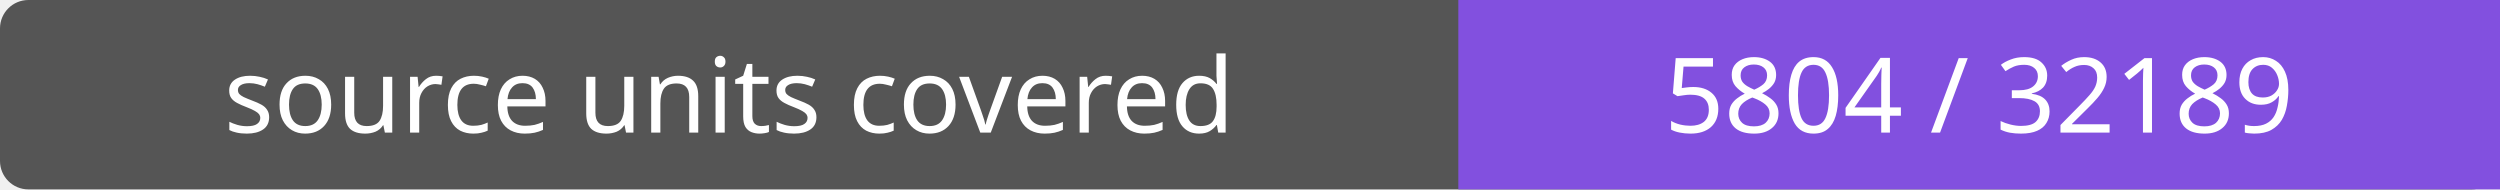
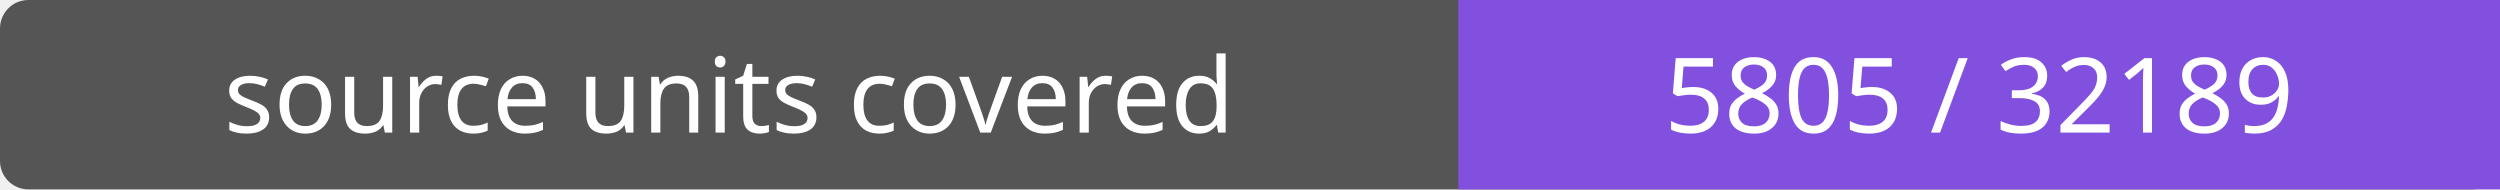
- <svg xmlns="http://www.w3.org/2000/svg" width="264" height="20" role="img" aria-label="source units covered: 5804 / 32189">
+ <svg xmlns="http://www.w3.org/2000/svg" width="264" height="20" role="img" aria-label="source units covered: 5805 / 32189">
  <rect width="264" height="20" rx="3" fill="#555" />
  <path fill="#8250df" d="M154 0h110v20H154z" />
  <g fill="#fff" text-anchor="middle" font-family="Verdana,sans-serif" font-size="11">
    <text x="77.0" y="14">source units covered</text>
-     <text x="209.0" y="14">5804 / 32189</text>
+     <text x="209.0" y="14">5805 / 32189</text>
  </g>
</svg>
